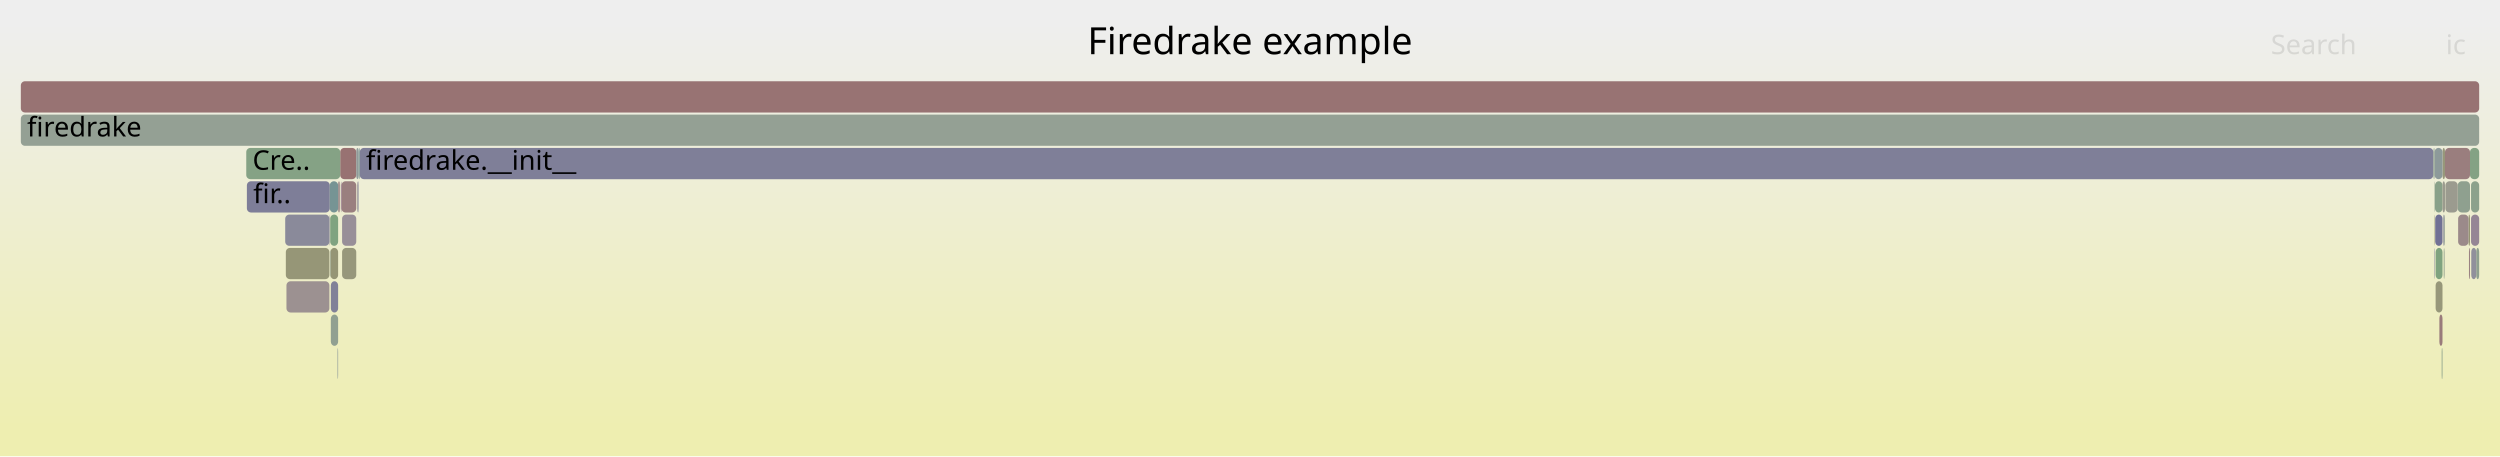
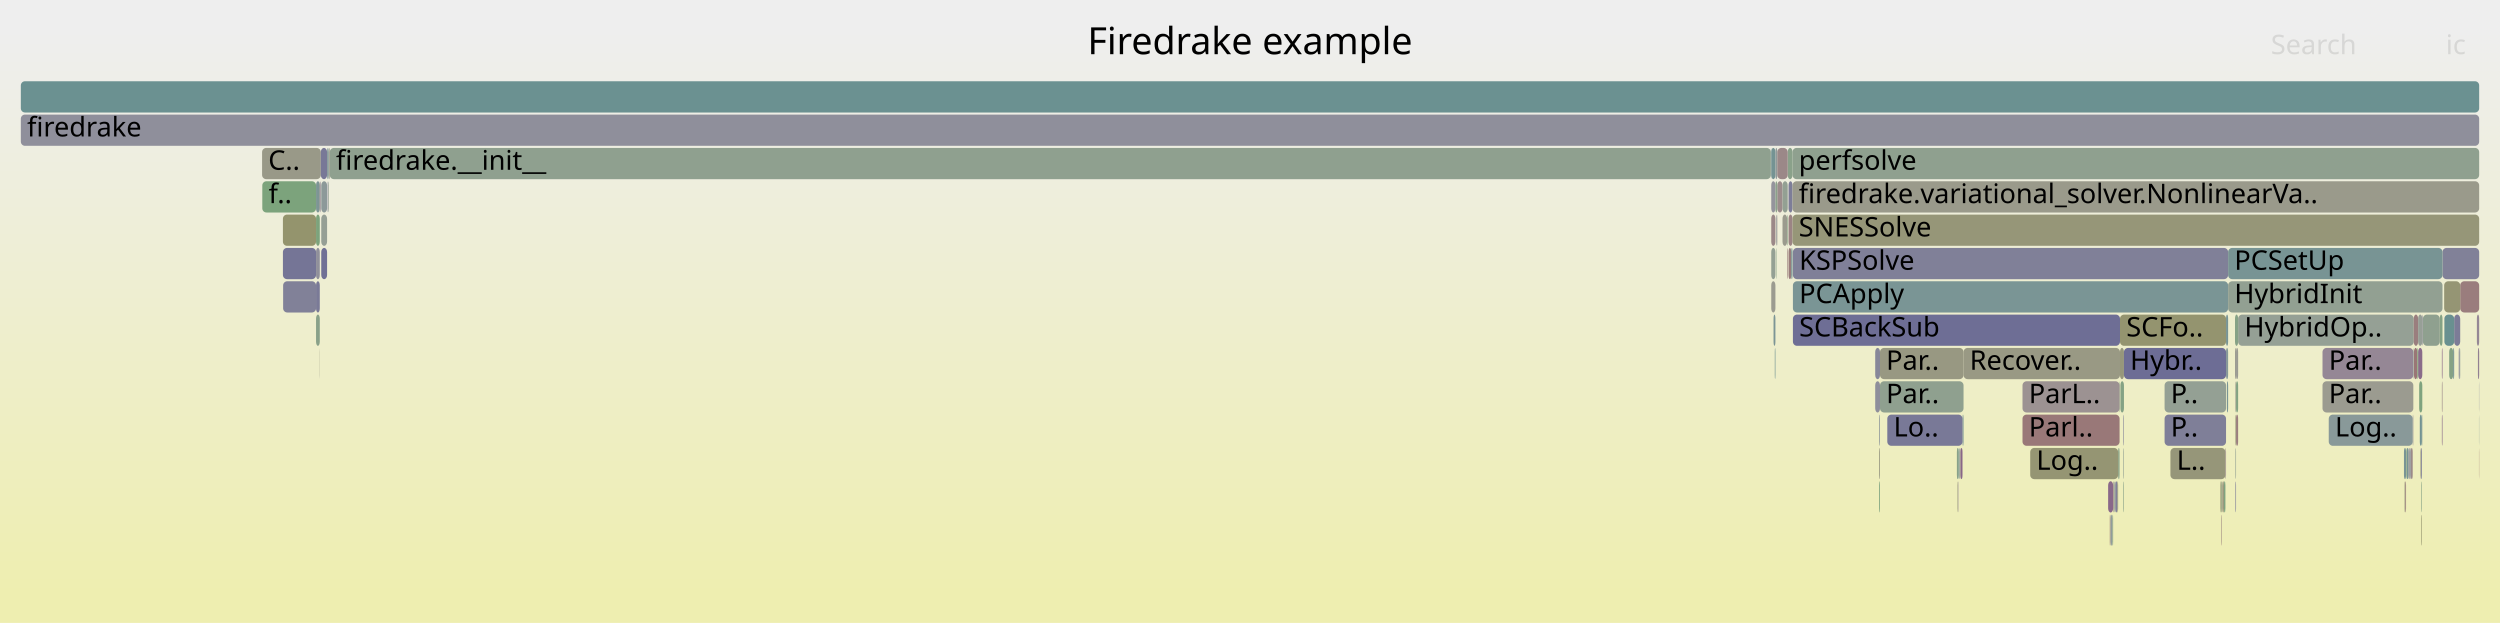
- <svg xmlns="http://www.w3.org/2000/svg" version="1.1" width="1200" height="219" viewBox="0 0 1200 219">
+ <svg xmlns="http://www.w3.org/2000/svg" version="1.1" width="1200" height="299" viewBox="0 0 1200 299">
  <defs>
    <linearGradient id="background" y1="0" y2="1" x1="0" x2="0">
      <stop stop-color="#eeeeee" offset="5%" />
      <stop stop-color="#eeeeb0" offset="95%" />
    </linearGradient>
  </defs>
  <style type="text/css">
	text { font-family:Verdana; font-size:13px; fill:rgb(0,0,0); }
	#search, #ignorecase { opacity:0.1; cursor:pointer; }
	#search:hover, #search.show, #ignorecase:hover, #ignorecase.show { opacity:1; }
	#subtitle { text-anchor:middle; font-color:rgb(160,160,160); }
	#title { text-anchor:middle; font-size:18px}
	#unzoom { cursor:pointer; }
	#frames &gt; *:hover { stroke:black; stroke-width:0.5; cursor:pointer; }
	.hide { display:none; }
	.parent { opacity:0.5; }
</style>
-   <rect x="0.0" y="0" width="1200.0" height="219.0" fill="url(#background)" />
+   <rect x="0.0" y="0" width="1200.0" height="299.0" fill="url(#background)" />
  <text id="title" x="600.00" y="26">Firedrake example</text>
-   <text id="details" x="10.00" y="201"> </text>
+   <text id="details" x="10.00" y="281"> </text>
  <text id="unzoom" x="10.00" y="26" class="hide">Reset Zoom</text>
  <text id="search" x="1090.00" y="26">Search</text>
  <text id="ignorecase" x="1174.00" y="26">ic</text>
-   <text id="matched" x="1090.00" y="201"> </text>
+   <text id="matched" x="1090.00" y="281"> </text>
  <g id="frames">
    <g>
-       <rect x="1168.4" y="87" width="0.2" height="15.0" fill="rgb(140.501,160.849,140.501)" rx="2" ry="2" />
-       <text x="1171.44" y="97.5" />
-     </g>
-     <g>
-       <rect x="171.4" y="87" width="0.3" height="15.0" fill="rgb(156.791,148.732,148.732)" rx="2" ry="2" />
-       <text x="174.41" y="97.5" />
-     </g>
-     <g>
-       <rect x="137.5" y="135" width="20.6" height="15.0" fill="rgb(156.264,144.69,144.69)" rx="2" ry="2" />
-       <text x="140.50" y="145.5" />
-     </g>
-     <g>
-       <rect x="158.8" y="135" width="3.5" height="15.0" fill="rgb(128.851,128.851,152.358)" rx="2" ry="2" />
-       <text x="161.79" y="145.5" />
-     </g>
-     <g>
-       <rect x="162.3" y="87" width="0.5" height="15.0" fill="rgb(155.18,136.382,136.382)" rx="2" ry="2" />
-       <text x="165.31" y="97.5" />
-     </g>
-     <g>
-       <rect x="1179.7" y="87" width="5.9" height="15.0" fill="rgb(142.757,160.481,142.757)" rx="2" ry="2" />
-       <text x="1182.74" y="97.5" />
-     </g>
-     <g>
-       <rect x="1184.9" y="103" width="0.7" height="15.0" fill="rgb(148.891,148.891,113.857)" rx="2" ry="2" />
-       <text x="1187.94" y="113.5" />
-     </g>
-     <g>
-       <rect x="1173.5" y="119" width="0.1" height="15.0" fill="rgb(132.721,93.224,132.721)" rx="2" ry="2" />
-       <text x="1176.48" y="129.5" />
-     </g>
-     <g>
-       <rect x="158.8" y="151" width="3.5" height="15.0" fill="rgb(145.131,160.095,145.131)" rx="2" ry="2" />
-       <text x="161.79" y="161.5" />
-     </g>
-     <g>
-       <rect x="118.5" y="87" width="39.8" height="15.0" fill="rgb(126.146,126.146,151.835)" rx="2" ry="2" />
-       <text x="121.54" y="97.5">fir..</text>
-     </g>
-     <g>
-       <rect x="171.7" y="87" width="0.4" height="15.0" fill="rgb(134.79,134.79,153.508)" rx="2" ry="2" />
-       <text x="174.68" y="97.5" />
-     </g>
-     <g>
-       <rect x="163.9" y="87" width="7.1" height="15.0" fill="rgb(153.97,127.105,127.105)" rx="2" ry="2" />
-       <text x="166.90" y="97.5" />
-     </g>
-     <g>
-       <rect x="1173.8" y="87" width="5.9" height="15.0" fill="rgb(154.849,154.849,142.728)" rx="2" ry="2" />
-       <text x="1176.80" y="97.5" />
-     </g>
-     <g>
-       <rect x="164.2" y="119" width="6.8" height="15.0" fill="rgb(150.699,150.699,122.617)" rx="2" ry="2" />
-       <text x="167.19" y="129.5" />
-     </g>
-     <g>
-       <rect x="1169.1" y="135" width="3.3" height="15.0" fill="rgb(150.633,150.633,122.299)" rx="2" ry="2" />
-       <text x="1172.08" y="145.5" />
-     </g>
-     <g>
-       <rect x="1172.4" y="71" width="1.2" height="15.0" fill="rgb(150.615,150.615,122.212)" rx="2" ry="2" />
-       <text x="1175.44" y="81.5" />
-     </g>
-     <g>
-       <rect x="1168.8" y="87" width="3.6" height="15.0" fill="rgb(136.7,161.467,136.7)" rx="2" ry="2" />
-       <text x="1171.78" y="97.5" />
-     </g>
-     <g>
-       <rect x="158.6" y="119" width="3.7" height="15.0" fill="rgb(149.495,149.495,116.783)" rx="2" ry="2" />
-       <text x="161.64" y="129.5" />
-     </g>
-     <g>
-       <rect x="1186.1" y="87" width="3.9" height="15.0" fill="rgb(140.031,160.925,140.031)" rx="2" ry="2" />
-       <text x="1189.07" y="97.5" />
-     </g>
-     <g>
-       <rect x="1188.6" y="119" width="1.4" height="15.0" fill="rgb(142.501,160.523,142.501)" rx="2" ry="2" />
-       <text x="1191.64" y="129.5" />
-     </g>
-     <g>
-       <rect x="1186.2" y="119" width="2.4" height="15.0" fill="rgb(143.781,143.781,155.248)" rx="2" ry="2" />
-       <text x="1189.22" y="129.5" />
-     </g>
-     <g>
-       <rect x="1170.9" y="151" width="1.5" height="15.0" fill="rgb(153.453,123.136,123.136)" rx="2" ry="2" />
-       <text x="1173.95" y="161.5" />
-     </g>
-     <g>
-       <rect x="162.8" y="87" width="0.5" height="15.0" fill="rgb(155.199,136.529,136.529)" rx="2" ry="2" />
-       <text x="165.83" y="97.5" />
-     </g>
-     <g>
-       <rect x="1172.8" y="103" width="0.5" height="15.0" fill="rgb(136.852,136.852,153.907)" rx="2" ry="2" />
-       <text x="1175.84" y="113.5" />
-     </g>
-     <g>
-       <rect x="172.7" y="71" width="995.3" height="15.0" fill="rgb(127.156,127.156,152.03)" rx="2" ry="2" />
-       <text x="175.68" y="81.5">firedrake.__init__</text>
-     </g>
-     <g>
-       <rect x="1185.1" y="119" width="0.5" height="15.0" fill="rgb(154.329,129.857,129.857)" rx="2" ry="2" />
-       <text x="1188.12" y="129.5" />
-     </g>
-     <g>
-       <rect x="158.3" y="87" width="4.0" height="15.0" fill="rgb(118.397,147.733,147.733)" rx="2" ry="2" />
-       <text x="161.30" y="97.5" />
-     </g>
-     <g>
-       <rect x="163.3" y="71" width="7.7" height="15.0" fill="rgb(152.301,114.308,114.308)" rx="2" ry="2" />
-       <text x="166.33" y="81.5" />
-     </g>
-     <g>
-       <rect x="158.1" y="103" width="0.2" height="15.0" fill="rgb(140.025,140.025,154.521)" rx="2" ry="2" />
-       <text x="161.14" y="113.5" />
-     </g>
-     <g>
-       <rect x="1185.6" y="71" width="4.4" height="15.0" fill="rgb(132.464,162.157,132.464)" rx="2" ry="2" />
-       <text x="1188.57" y="81.5" />
-     </g>
-     <g>
-       <rect x="1168.6" y="71" width="3.8" height="15.0" fill="rgb(140.678,153.509,153.509)" rx="2" ry="2" />
-       <text x="1171.62" y="81.5" />
-     </g>
-     <g>
-       <rect x="1168.4" y="119" width="0.2" height="15.0" fill="rgb(125.094,125.094,151.631)" rx="2" ry="2" />
-       <text x="1171.44" y="129.5" />
-     </g>
-     <g>
-       <rect x="118.2" y="71" width="45.1" height="15.0" fill="rgb(132.698,162.119,132.698)" rx="2" ry="2" />
-       <text x="121.21" y="81.5">Cre..</text>
-     </g>
-     <g>
-       <rect x="164.2" y="103" width="6.8" height="15.0" fill="rgb(152.125,142.946,152.125)" rx="2" ry="2" />
-       <text x="167.19" y="113.5" />
-     </g>
-     <g>
-       <rect x="136.9" y="103" width="21.2" height="15.0" fill="rgb(138.15,138.15,154.158)" rx="2" ry="2" />
-       <text x="139.92" y="113.5" />
-     </g>
-     <g>
-       <rect x="1169.1" y="119" width="3.3" height="15.0" fill="rgb(126.84,163.073,126.84)" rx="2" ry="2" />
-       <text x="1172.08" y="129.5" />
-     </g>
-     <g>
-       <rect x="10.0" y="55" width="1180.0" height="15.0" fill="rgb(147.578,159.697,147.578)" rx="2" ry="2" />
+       <rect x="852.8" y="103" width="0.3" height="15.0" fill="rgb(155.521,138.998,138.998)" rx="2" ry="2" />
+       <text x="855.81" y="113.5" />
+     </g>
+     <g>
+       <rect x="1013.8" y="247" width="0.3" height="15.0" fill="rgb(133.952,161.915,133.952)" rx="2" ry="2" />
+       <text x="1016.75" y="257.5" />
+     </g>
+     <g>
+       <rect x="151.7" y="87" width="1.8" height="15.0" fill="rgb(124.877,149.413,149.413)" rx="2" ry="2" />
+       <text x="154.74" y="97.5" />
+     </g>
+     <g>
+       <rect x="157.8" y="71" width="0.5" height="15.0" fill="rgb(153.908,153.908,138.169)" rx="2" ry="2" />
+       <text x="160.85" y="81.5" />
+     </g>
+     <g>
+       <rect x="1155.1" y="215" width="0.1" height="15.0" fill="rgb(153.777,153.777,137.534)" rx="2" ry="2" />
+       <text x="1158.07" y="225.5" />
+     </g>
+     <g>
+       <rect x="860.6" y="135" width="208.9" height="15.0" fill="rgb(121.608,148.565,148.565)" rx="2" ry="2" />
+       <text x="863.60" y="145.5">PCApply</text>
+     </g>
+     <g>
+       <rect x="858.5" y="87" width="1.9" height="15.0" fill="rgb(125.415,125.415,151.693)" rx="2" ry="2" />
+       <text x="861.48" y="97.5" />
+     </g>
+     <g>
+       <rect x="1154.5" y="231" width="0.4" height="15.0" fill="rgb(153.45,123.119,123.119)" rx="2" ry="2" />
+       <text x="1157.48" y="241.5" />
+     </g>
+     <g>
+       <rect x="125.9" y="87" width="25.8" height="15.0" fill="rgb(124.354,163.477,124.354)" rx="2" ry="2" />
+       <text x="128.92" y="97.5">f..</text>
+     </g>
+     <g>
+       <rect x="902.4" y="183" width="40.1" height="15.0" fill="rgb(143.083,160.428,143.083)" rx="2" ry="2" />
+       <text x="905.35" y="193.5">Par..</text>
+     </g>
+     <g>
+       <rect x="154.2" y="103" width="2.8" height="15.0" fill="rgb(149.283,159.419,149.283)" rx="2" ry="2" />
+       <text x="157.19" y="113.5" />
+     </g>
+     <g>
+       <rect x="1016.3" y="231" width="0.4" height="15.0" fill="rgb(150.91,150.91,123.643)" rx="2" ry="2" />
+       <text x="1019.28" y="241.5" />
+     </g>
+     <g>
+       <rect x="1073.0" y="215" width="0.3" height="15.0" fill="rgb(146.938,159.801,146.938)" rx="2" ry="2" />
+       <text x="1076.00" y="225.5" />
+     </g>
+     <g>
+       <rect x="1074.3" y="151" width="84.3" height="15.0" fill="rgb(148.648,159.522,148.648)" rx="2" ry="2" />
+       <text x="1077.33" y="161.5">HybridOp..</text>
+     </g>
+     <g>
+       <rect x="1016.7" y="215" width="0.7" height="15.0" fill="rgb(136.321,161.529,136.321)" rx="2" ry="2" />
+       <text x="1019.69" y="225.5" />
+     </g>
+     <g>
+       <rect x="1162.5" y="199" width="0.2" height="15.0" fill="rgb(129.987,150.737,150.737)" rx="2" ry="2" />
+       <text x="1165.53" y="209.5" />
+     </g>
+     <g>
+       <rect x="850.0" y="71" width="0.2" height="15.0" fill="rgb(130.972,150.993,150.993)" rx="2" ry="2" />
+       <text x="852.96" y="81.5" />
+     </g>
+     <g>
+       <rect x="902.0" y="215" width="0.4" height="15.0" fill="rgb(152.013,152.013,128.986)" rx="2" ry="2" />
+       <text x="905.00" y="225.5" />
+     </g>
+     <g>
+       <rect x="1013.2" y="247" width="0.6" height="15.0" fill="rgb(145.031,154.638,154.638)" rx="2" ry="2" />
+       <text x="1016.23" y="257.5" />
+     </g>
+     <g>
+       <rect x="1189.4" y="167" width="0.6" height="15.0" fill="rgb(146.24,127.866,146.24)" rx="2" ry="2" />
+       <text x="1192.44" y="177.5" />
+     </g>
+     <g>
+       <rect x="1158.7" y="167" width="1.6" height="15.0" fill="rgb(152.815,118.248,118.248)" rx="2" ry="2" />
+       <text x="1161.69" y="177.5" />
+     </g>
+     <g>
+       <rect x="1178.0" y="151" width="2.9" height="15.0" fill="rgb(124.149,124.149,151.448)" rx="2" ry="2" />
+       <text x="1180.96" y="161.5" />
+     </g>
+     <g>
+       <rect x="852.5" y="103" width="0.3" height="15.0" fill="rgb(146.482,155.014,155.014)" rx="2" ry="2" />
+       <text x="855.46" y="113.5" />
+     </g>
+     <g>
+       <rect x="151.7" y="135" width="1.8" height="15.0" fill="rgb(121.907,121.907,151.014)" rx="2" ry="2" />
+       <text x="154.74" y="145.5" />
+     </g>
+     <g>
+       <rect x="1157.2" y="215" width="0.9" height="15.0" fill="rgb(155.218,136.669,136.669)" rx="2" ry="2" />
+       <text x="1160.25" y="225.5" />
+     </g>
+     <g>
+       <rect x="154.2" y="119" width="2.8" height="15.0" fill="rgb(111.72,111.72,149.043)" rx="2" ry="2" />
+       <text x="157.19" y="129.5" />
+     </g>
+     <g>
+       <rect x="1180.9" y="135" width="9.1" height="15.0" fill="rgb(153.633,124.521,124.521)" rx="2" ry="2" />
+       <text x="1183.93" y="145.5" />
+     </g>
+     <g>
+       <rect x="1180.6" y="167" width="0.3" height="15.0" fill="rgb(137.868,152.781,152.781)" rx="2" ry="2" />
+       <text x="1183.62" y="177.5" />
+     </g>
+     <g>
+       <rect x="135.8" y="119" width="15.9" height="15.0" fill="rgb(117,117,150.064)" rx="2" ry="2" />
+       <text x="138.80" y="129.5" />
+     </g>
+     <g>
+       <rect x="1158.1" y="199" width="0.3" height="15.0" fill="rgb(152.512,143.938,152.512)" rx="2" ry="2" />
+       <text x="1161.07" y="209.5" />
+     </g>
+     <g>
+       <rect x="1114.8" y="183" width="43.6" height="15.0" fill="rgb(155.167,155.167,144.272)" rx="2" ry="2" />
+       <text x="1117.81" y="193.5">Par..</text>
+     </g>
+     <g>
+       <rect x="860.6" y="119" width="208.9" height="15.0" fill="rgb(127.595,127.595,152.115)" rx="2" ry="2" />
+       <text x="863.60" y="129.5">KSPSolve</text>
+     </g>
+     <g>
+       <rect x="1041.8" y="215" width="26.4" height="15.0" fill="rgb(150.267,150.267,120.524)" rx="2" ry="2" />
+       <text x="1044.82" y="225.5">L..</text>
+     </g>
+     <g>
+       <rect x="850.2" y="71" width="2.0" height="15.0" fill="rgb(115.695,147.032,147.032)" rx="2" ry="2" />
+       <text x="853.21" y="81.5" />
+     </g>
+     <g>
+       <rect x="1068.2" y="215" width="0.3" height="15.0" fill="rgb(155.661,140.066,140.066)" rx="2" ry="2" />
+       <text x="1071.16" y="225.5" />
+     </g>
+     <g>
+       <rect x="125.8" y="71" width="28.2" height="15.0" fill="rgb(153.427,153.427,135.837)" rx="2" ry="2" />
+       <text x="128.76" y="81.5">C..</text>
+     </g>
+     <g>
+       <rect x="1066.1" y="247" width="0.2" height="15.0" fill="rgb(152.687,117.263,117.263)" rx="2" ry="2" />
+       <text x="1069.06" y="257.5" />
+     </g>
+     <g>
+       <rect x="1017.6" y="151" width="50.9" height="15.0" fill="rgb(148.245,148.245,110.728)" rx="2" ry="2" />
+       <text x="1020.63" y="161.5">SCFo..</text>
+     </g>
+     <g>
+       <rect x="1015.4" y="231" width="0.9" height="15.0" fill="rgb(129.49,129.49,152.482)" rx="2" ry="2" />
+       <text x="1018.41" y="241.5" />
+     </g>
+     <g>
+       <rect x="852.6" y="119" width="0.2" height="15.0" fill="rgb(133.945,161.916,133.945)" rx="2" ry="2" />
+       <text x="855.61" y="129.5" />
+     </g>
+     <g>
+       <rect x="1017.4" y="183" width="0.2" height="15.0" fill="rgb(125.13,163.351,125.13)" rx="2" ry="2" />
+       <text x="1020.44" y="193.5" />
+     </g>
+     <g>
+       <rect x="151.7" y="103" width="1.8" height="15.0" fill="rgb(124.412,163.468,124.412)" rx="2" ry="2" />
+       <text x="154.74" y="113.5" />
+     </g>
+     <g>
+       <rect x="135.8" y="103" width="15.9" height="15.0" fill="rgb(147.845,147.845,108.787)" rx="2" ry="2" />
+       <text x="138.80" y="113.5" />
+     </g>
+     <g>
+       <rect x="154.0" y="71" width="3.0" height="15.0" fill="rgb(119.681,119.681,150.584)" rx="2" ry="2" />
+       <text x="156.95" y="81.5" />
+     </g>
+     <g>
+       <rect x="900.1" y="183" width="2.3" height="15.0" fill="rgb(142.464,142.464,154.993)" rx="2" ry="2" />
+       <text x="903.10" y="193.5" />
+     </g>
+     <g>
+       <rect x="153.4" y="167" width="0.1" height="15.0" fill="rgb(153.737,153.737,137.339)" rx="2" ry="2" />
+       <text x="156.36" y="177.5" />
+     </g>
+     <g>
+       <rect x="10.0" y="55" width="1180.0" height="15.0" fill="rgb(142.814,142.814,155.061)" rx="2" ry="2" />
      <text x="13.00" y="65.5">firedrake</text>
    </g>
    <g>
-       <rect x="171.0" y="71" width="1.1" height="15.0" fill="rgb(143.798,154.318,154.318)" rx="2" ry="2" />
-       <text x="174.04" y="81.5" />
-     </g>
-     <g>
-       <rect x="158.5" y="103" width="3.8" height="15.0" fill="rgb(127.936,162.894,127.936)" rx="2" ry="2" />
-       <text x="161.49" y="113.5" />
-     </g>
-     <g>
-       <rect x="1172.4" y="87" width="1.2" height="15.0" fill="rgb(154.609,154.609,141.565)" rx="2" ry="2" />
-       <text x="1175.44" y="97.5" />
-     </g>
-     <g>
-       <rect x="10.0" y="39" width="1180.0" height="15.0" fill="rgb(152.44,115.373,115.373)" rx="2" ry="2" />
+       <rect x="858.5" y="119" width="1.3" height="15.0" fill="rgb(153.462,123.209,123.209)" rx="2" ry="2" />
+       <text x="861.48" y="129.5" />
+     </g>
+     <g>
+       <rect x="1172.1" y="183" width="0.3" height="15.0" fill="rgb(155.275,137.108,137.108)" rx="2" ry="2" />
+       <text x="1175.08" y="193.5" />
+     </g>
+     <g>
+       <rect x="850.2" y="87" width="2.0" height="15.0" fill="rgb(147.633,147.633,155.993)" rx="2" ry="2" />
+       <text x="853.21" y="97.5" />
+     </g>
+     <g>
+       <rect x="1161.2" y="183" width="1.5" height="15.0" fill="rgb(127.189,163.016,127.189)" rx="2" ry="2" />
+       <text x="1164.20" y="193.5" />
+     </g>
+     <g>
+       <rect x="1017.8" y="183" width="1.7" height="15.0" fill="rgb(132.433,162.162,132.433)" rx="2" ry="2" />
+       <text x="1020.85" y="193.5" />
+     </g>
+     <g>
+       <rect x="852.2" y="71" width="0.9" height="15.0" fill="rgb(142.953,154.099,154.099)" rx="2" ry="2" />
+       <text x="855.18" y="81.5" />
+     </g>
+     <g>
+       <rect x="1019.2" y="215" width="0.3" height="15.0" fill="rgb(147.203,159.758,147.203)" rx="2" ry="2" />
+       <text x="1022.16" y="225.5" />
+     </g>
+     <g>
+       <rect x="1160.7" y="167" width="2.0" height="15.0" fill="rgb(138.483,107.987,138.483)" rx="2" ry="2" />
+       <text x="1163.68" y="177.5" />
+     </g>
+     <g>
+       <rect x="1158.4" y="167" width="0.2" height="15.0" fill="rgb(122.466,148.787,148.787)" rx="2" ry="2" />
+       <text x="1161.43" y="177.5" />
+     </g>
+     <g>
+       <rect x="940.3" y="215" width="0.3" height="15.0" fill="rgb(132.079,151.28,151.28)" rx="2" ry="2" />
+       <text x="943.25" y="225.5" />
+     </g>
+     <g>
+       <rect x="157.3" y="87" width="0.2" height="15.0" fill="rgb(111.86,111.86,149.07)" rx="2" ry="2" />
+       <text x="160.33" y="97.5" />
+     </g>
+     <g>
+       <rect x="1173.3" y="151" width="4.7" height="15.0" fill="rgb(104.613,144.159,144.159)" rx="2" ry="2" />
+       <text x="1176.35" y="161.5" />
+     </g>
+     <g>
+       <rect x="151.7" y="151" width="1.8" height="15.0" fill="rgb(136.825,161.447,136.825)" rx="2" ry="2" />
+       <text x="154.74" y="161.5" />
+     </g>
+     <g>
+       <rect x="970.8" y="199" width="46.6" height="15.0" fill="rgb(153.096,120.4,120.4)" rx="2" ry="2" />
+       <text x="973.82" y="209.5">Parl..</text>
+     </g>
+     <g>
+       <rect x="1158.6" y="151" width="2.1" height="15.0" fill="rgb(153.783,125.672,125.672)" rx="2" ry="2" />
+       <text x="1161.56" y="161.5" />
+     </g>
+     <g>
+       <rect x="1072.8" y="151" width="1.5" height="15.0" fill="rgb(134.302,161.858,134.302)" rx="2" ry="2" />
+       <text x="1075.77" y="161.5" />
+     </g>
+     <g>
+       <rect x="1173.2" y="135" width="7.7" height="15.0" fill="rgb(149.391,149.391,116.277)" rx="2" ry="2" />
+       <text x="1176.20" y="145.5" />
+     </g>
+     <g>
+       <rect x="1189.9" y="199" width="0.1" height="15.0" fill="rgb(135.263,152.105,152.105)" rx="2" ry="2" />
+       <text x="1192.87" y="209.5" />
+     </g>
+     <g>
+       <rect x="1012.7" y="247" width="0.2" height="15.0" fill="rgb(153.198,121.186,121.186)" rx="2" ry="2" />
+       <text x="1015.69" y="257.5" />
+     </g>
+     <g>
+       <rect x="851.3" y="151" width="0.9" height="15.0" fill="rgb(124.054,149.199,149.199)" rx="2" ry="2" />
+       <text x="854.32" y="161.5" />
+     </g>
+     <g>
+       <rect x="154.2" y="87" width="2.8" height="15.0" fill="rgb(140.196,153.384,153.384)" rx="2" ry="2" />
+       <text x="157.19" y="97.5" />
+     </g>
+     <g>
+       <rect x="1017.6" y="167" width="1.9" height="15.0" fill="rgb(150.777,150.777,122.994)" rx="2" ry="2" />
+       <text x="1020.63" y="177.5" />
+     </g>
+     <g>
+       <rect x="153.7" y="87" width="0.3" height="15.0" fill="rgb(137.385,137.385,154.01)" rx="2" ry="2" />
+       <text x="156.72" y="97.5" />
+     </g>
+     <g>
+       <rect x="860.4" y="71" width="329.6" height="15.0" fill="rgb(143.069,160.431,143.069)" rx="2" ry="2" />
+       <text x="863.39" y="81.5">perfsolve</text>
+     </g>
+     <g>
+       <rect x="1068.9" y="183" width="0.6" height="15.0" fill="rgb(123.369,149.022,149.022)" rx="2" ry="2" />
+       <text x="1071.92" y="193.5" />
+     </g>
+     <g>
+       <rect x="857.8" y="119" width="0.3" height="15.0" fill="rgb(153.709,125.1,125.1)" rx="2" ry="2" />
+       <text x="860.83" y="129.5" />
+     </g>
+     <g>
+       <rect x="1014.5" y="231" width="0.4" height="15.0" fill="rgb(146.879,155.117,155.117)" rx="2" ry="2" />
+       <text x="1017.53" y="241.5" />
+     </g>
+     <g>
+       <rect x="902.4" y="167" width="40.1" height="15.0" fill="rgb(152.255,152.255,130.157)" rx="2" ry="2" />
+       <text x="905.35" y="177.5">Par..</text>
+     </g>
+     <g>
+       <rect x="1189.9" y="183" width="0.1" height="15.0" fill="rgb(128.784,128.784,152.345)" rx="2" ry="2" />
+       <text x="1192.87" y="193.5" />
+     </g>
+     <g>
+       <rect x="860.4" y="87" width="329.6" height="15.0" fill="rgb(154.054,154.054,138.875)" rx="2" ry="2" />
+       <text x="863.39" y="97.5">firedrake.variational_solver.NonlinearVa..</text>
+     </g>
+     <g>
+       <rect x="850.2" y="135" width="2.0" height="15.0" fill="rgb(155.158,155.158,144.229)" rx="2" ry="2" />
+       <text x="853.21" y="145.5" />
+     </g>
+     <g>
+       <rect x="1177.5" y="167" width="0.5" height="15.0" fill="rgb(113.601,146.489,146.489)" rx="2" ry="2" />
+       <text x="1180.50" y="177.5" />
+     </g>
+     <g>
+       <rect x="851.9" y="167" width="0.3" height="15.0" fill="rgb(110.677,145.731,145.731)" rx="2" ry="2" />
+       <text x="854.94" y="177.5" />
+     </g>
+     <g>
+       <rect x="1015.1" y="231" width="0.3" height="15.0" fill="rgb(117.219,117.219,150.107)" rx="2" ry="2" />
+       <text x="1018.12" y="241.5" />
+     </g>
+     <g>
+       <rect x="151.7" y="119" width="1.8" height="15.0" fill="rgb(144.478,144.478,155.383)" rx="2" ry="2" />
+       <text x="154.74" y="129.5" />
+     </g>
+     <g>
+       <rect x="857.8" y="103" width="0.3" height="15.0" fill="rgb(131.587,162.3,131.587)" rx="2" ry="2" />
+       <text x="860.83" y="113.5" />
+     </g>
+     <g>
+       <rect x="1160.3" y="167" width="0.4" height="15.0" fill="rgb(125.503,163.29,125.503)" rx="2" ry="2" />
+       <text x="1163.32" y="177.5" />
+     </g>
+     <g>
+       <rect x="1012.9" y="247" width="0.3" height="15.0" fill="rgb(155.779,155.779,147.236)" rx="2" ry="2" />
+       <text x="1015.88" y="257.5" />
+     </g>
+     <g>
+       <rect x="1066.3" y="247" width="0.1" height="15.0" fill="rgb(153.32,153.32,135.321)" rx="2" ry="2" />
+       <text x="1069.28" y="257.5" />
+     </g>
+     <g>
+       <rect x="940.0" y="215" width="0.3" height="15.0" fill="rgb(106.775,144.72,144.72)" rx="2" ry="2" />
+       <text x="942.99" y="225.5" />
+     </g>
+     <g>
+       <rect x="1156.7" y="215" width="0.3" height="15.0" fill="rgb(145.883,154.859,154.859)" rx="2" ry="2" />
+       <text x="1159.69" y="225.5" />
+     </g>
+     <g>
+       <rect x="1011.9" y="231" width="2.4" height="15.0" fill="rgb(137.034,104.275,137.034)" rx="2" ry="2" />
+       <text x="1014.94" y="241.5" />
+     </g>
+     <g>
+       <rect x="1171.1" y="151" width="1.3" height="15.0" fill="rgb(133.479,161.992,133.479)" rx="2" ry="2" />
+       <text x="1174.10" y="161.5" />
+     </g>
+     <g>
+       <rect x="1162.2" y="231" width="0.3" height="15.0" fill="rgb(133.976,161.911,133.976)" rx="2" ry="2" />
+       <text x="1165.16" y="241.5" />
+     </g>
+     <g>
+       <rect x="858.5" y="103" width="1.9" height="15.0" fill="rgb(154.547,131.524,131.524)" rx="2" ry="2" />
+       <text x="861.48" y="113.5" />
+     </g>
+     <g>
+       <rect x="1065.8" y="231" width="0.6" height="15.0" fill="rgb(149.027,149.027,114.514)" rx="2" ry="2" />
+       <text x="1068.83" y="241.5" />
+     </g>
+     <g>
+       <rect x="855.6" y="103" width="2.2" height="15.0" fill="rgb(154.798,154.798,142.485)" rx="2" ry="2" />
+       <text x="858.61" y="113.5" />
+     </g>
+     <g>
+       <rect x="939.8" y="231" width="0.2" height="15.0" fill="rgb(146.197,127.754,146.197)" rx="2" ry="2" />
+       <text x="942.85" y="241.5" />
+     </g>
+     <g>
+       <rect x="902.0" y="231" width="0.4" height="15.0" fill="rgb(126.474,163.132,126.474)" rx="2" ry="2" />
+       <text x="905.00" y="241.5" />
+     </g>
+     <g>
+       <rect x="853.1" y="87" width="2.5" height="15.0" fill="rgb(155.706,140.409,140.409)" rx="2" ry="2" />
+       <text x="856.08" y="97.5" />
+     </g>
+     <g>
+       <rect x="902.0" y="199" width="0.4" height="15.0" fill="rgb(146.802,155.097,155.097)" rx="2" ry="2" />
+       <text x="905.00" y="209.5" />
+     </g>
+     <g>
+       <rect x="1066.6" y="231" width="0.2" height="15.0" fill="rgb(154.198,128.852,128.852)" rx="2" ry="2" />
+       <text x="1069.61" y="241.5" />
+     </g>
+     <g>
+       <rect x="1073.0" y="183" width="0.3" height="15.0" fill="rgb(154.426,154.426,140.678)" rx="2" ry="2" />
+       <text x="1076.00" y="193.5" />
+     </g>
+     <g>
+       <rect x="1039.0" y="199" width="29.5" height="15.0" fill="rgb(127.005,127.005,152.001)" rx="2" ry="2" />
+       <text x="1041.95" y="209.5">P..</text>
+     </g>
+     <g>
+       <rect x="1117.8" y="199" width="40.3" height="15.0" fill="rgb(137.404,152.66,152.66)" rx="2" ry="2" />
+       <text x="1120.81" y="209.5">Log..</text>
+     </g>
+     <g>
+       <rect x="855.6" y="87" width="2.5" height="15.0" fill="rgb(147.352,159.733,147.352)" rx="2" ry="2" />
+       <text x="858.61" y="97.5" />
+     </g>
+     <g>
+       <rect x="1039.0" y="183" width="29.5" height="15.0" fill="rgb(148.289,159.581,148.289)" rx="2" ry="2" />
+       <text x="1041.95" y="193.5">P..</text>
+     </g>
+     <g>
+       <rect x="1073.0" y="199" width="0.3" height="15.0" fill="rgb(150.439,150.439,121.356)" rx="2" ry="2" />
+       <text x="1076.00" y="209.5" />
+     </g>
+     <g>
+       <rect x="1172.1" y="199" width="0.3" height="15.0" fill="rgb(138.448,107.898,138.448)" rx="2" ry="2" />
+       <text x="1175.08" y="209.5" />
+     </g>
+     <g>
+       <rect x="1019.2" y="199" width="0.3" height="15.0" fill="rgb(135.026,135.026,153.553)" rx="2" ry="2" />
+       <text x="1022.16" y="209.5" />
+     </g>
+     <g>
+       <rect x="1175.6" y="167" width="1.9" height="15.0" fill="rgb(132.958,162.077,132.958)" rx="2" ry="2" />
+       <text x="1178.57" y="177.5" />
+     </g>
+     <g>
+       <rect x="1073.3" y="167" width="1.0" height="15.0" fill="rgb(155.496,155.496,145.867)" rx="2" ry="2" />
+       <text x="1076.30" y="177.5" />
+     </g>
+     <g>
+       <rect x="1153.9" y="215" width="1.0" height="15.0" fill="rgb(119.595,148.043,148.043)" rx="2" ry="2" />
+       <text x="1156.90" y="225.5" />
+     </g>
+     <g>
+       <rect x="153.5" y="87" width="0.2" height="15.0" fill="rgb(153.116,120.557,120.557)" rx="2" ry="2" />
+       <text x="156.50" y="97.5" />
+     </g>
+     <g>
+       <rect x="1072.8" y="167" width="0.5" height="15.0" fill="rgb(155.529,155.529,146.025)" rx="2" ry="2" />
+       <text x="1075.77" y="177.5" />
+     </g>
+     <g>
+       <rect x="858.1" y="71" width="2.3" height="15.0" fill="rgb(138.084,161.242,138.084)" rx="2" ry="2" />
+       <text x="861.12" y="81.5" />
+     </g>
+     <g>
+       <rect x="1180.2" y="167" width="0.4" height="15.0" fill="rgb(129.093,129.093,152.405)" rx="2" ry="2" />
+       <text x="1183.24" y="177.5" />
+     </g>
+     <g>
+       <rect x="10.0" y="39" width="1180.0" height="15.0" fill="rgb(107.069,144.796,144.796)" rx="2" ry="2" />
      <text x="13.00" y="49.5" />
    </g>
    <g>
-       <rect x="1186.1" y="103" width="3.9" height="15.0" fill="rgb(148.548,133.78,148.548)" rx="2" ry="2" />
-       <text x="1189.07" y="113.5" />
-     </g>
-     <g>
-       <rect x="1168.0" y="71" width="0.1" height="15.0" fill="rgb(122.47,122.47,151.123)" rx="2" ry="2" />
-       <text x="1170.95" y="81.5" />
-     </g>
-     <g>
-       <rect x="1168.4" y="103" width="0.2" height="15.0" fill="rgb(148.256,148.256,110.778)" rx="2" ry="2" />
-       <text x="1171.44" y="113.5" />
-     </g>
-     <g>
-       <rect x="1172.0" y="167" width="0.4" height="15.0" fill="rgb(139.57,161,139.57)" rx="2" ry="2" />
-       <text x="1175.00" y="177.5" />
-     </g>
-     <g>
-       <rect x="1168.9" y="103" width="3.5" height="15.0" fill="rgb(113.254,113.254,149.34)" rx="2" ry="2" />
-       <text x="1171.91" y="113.5" />
-     </g>
-     <g>
-       <rect x="158.5" y="119" width="0.1" height="15.0" fill="rgb(113.112,146.362,146.362)" rx="2" ry="2" />
-       <text x="161.49" y="129.5" />
-     </g>
-     <g>
-       <rect x="1168.1" y="71" width="0.5" height="15.0" fill="rgb(139.509,161.01,139.509)" rx="2" ry="2" />
-       <text x="1171.10" y="81.5" />
-     </g>
-     <g>
-       <rect x="1179.9" y="103" width="5.0" height="15.0" fill="rgb(155.36,137.757,137.757)" rx="2" ry="2" />
-       <text x="1182.88" y="113.5" />
-     </g>
-     <g>
-       <rect x="137.2" y="119" width="20.9" height="15.0" fill="rgb(149.915,149.915,118.819)" rx="2" ry="2" />
-       <text x="140.18" y="129.5" />
-     </g>
-     <g>
-       <rect x="162.0" y="167" width="0.3" height="15.0" fill="rgb(140.776,153.535,153.535)" rx="2" ry="2" />
-       <text x="164.99" y="177.5" />
-     </g>
-     <g>
-       <rect x="1173.0" y="119" width="0.3" height="15.0" fill="rgb(127.896,162.901,127.896)" rx="2" ry="2" />
-       <text x="1176.04" y="129.5" />
-     </g>
-     <g>
-       <rect x="172.1" y="71" width="0.6" height="15.0" fill="rgb(126.536,149.843,149.843)" rx="2" ry="2" />
-       <text x="175.15" y="81.5" />
-     </g>
-     <g>
-       <rect x="1173.6" y="71" width="12.0" height="15.0" fill="rgb(153.829,126.023,126.023)" rx="2" ry="2" />
-       <text x="1176.63" y="81.5" />
-     </g>
-     <g>
-       <rect x="163.7" y="87" width="0.2" height="15.0" fill="rgb(134.209,97.036,134.209)" rx="2" ry="2" />
-       <text x="166.66" y="97.5" />
-     </g>
-     <g>
-       <rect x="1173.3" y="103" width="0.3" height="15.0" fill="rgb(144.243,160.239,144.243)" rx="2" ry="2" />
-       <text x="1176.29" y="113.5" />
+       <rect x="1014.1" y="247" width="0.2" height="15.0" fill="rgb(146.479,159.876,146.479)" rx="2" ry="2" />
+       <text x="1017.10" y="257.5" />
+     </g>
+     <g>
+       <rect x="1188.9" y="151" width="1.1" height="15.0" fill="rgb(149.099,135.19,149.099)" rx="2" ry="2" />
+       <text x="1191.86" y="161.5" />
+     </g>
+     <g>
+       <rect x="1014.9" y="231" width="0.2" height="15.0" fill="rgb(141.861,160.627,141.861)" rx="2" ry="2" />
+       <text x="1017.91" y="241.5" />
+     </g>
+     <g>
+       <rect x="1154.2" y="231" width="0.3" height="15.0" fill="rgb(151.75,151.75,127.712)" rx="2" ry="2" />
+       <text x="1157.19" y="241.5" />
+     </g>
+     <g>
+       <rect x="1066.8" y="231" width="0.7" height="15.0" fill="rgb(150.466,150.466,121.491)" rx="2" ry="2" />
+       <text x="1069.76" y="241.5" />
+     </g>
+     <g>
+       <rect x="157.5" y="87" width="0.3" height="15.0" fill="rgb(147.368,159.731,147.368)" rx="2" ry="2" />
+       <text x="160.53" y="97.5" />
+     </g>
+     <g>
+       <rect x="158.3" y="71" width="691.7" height="15.0" fill="rgb(143.097,160.426,143.097)" rx="2" ry="2" />
+       <text x="161.26" y="81.5">firedrake.__init__</text>
+     </g>
+     <g>
+       <rect x="939.6" y="231" width="0.2" height="15.0" fill="rgb(150.27,150.27,120.538)" rx="2" ry="2" />
+       <text x="942.61" y="241.5" />
+     </g>
+     <g>
+       <rect x="1073.3" y="199" width="1.0" height="15.0" fill="rgb(153.868,126.319,126.319)" rx="2" ry="2" />
+       <text x="1076.30" y="209.5" />
+     </g>
+     <g>
+       <rect x="1069.5" y="135" width="102.9" height="15.0" fill="rgb(145.608,160.017,145.608)" rx="2" ry="2" />
+       <text x="1072.48" y="145.5">HybridInit</text>
+     </g>
+     <g>
+       <rect x="940.8" y="215" width="0.3" height="15.0" fill="rgb(156.137,143.718,143.718)" rx="2" ry="2" />
+       <text x="943.83" y="225.5" />
+     </g>
+     <g>
+       <rect x="970.8" y="183" width="46.6" height="15.0" fill="rgb(156.474,146.303,146.303)" rx="2" ry="2" />
+       <text x="973.82" y="193.5">ParL..</text>
+     </g>
+     <g>
+       <rect x="1161.5" y="199" width="1.0" height="15.0" fill="rgb(115.315,146.933,146.933)" rx="2" ry="2" />
+       <text x="1164.49" y="209.5" />
+     </g>
+     <g>
+       <rect x="1155.2" y="215" width="0.9" height="15.0" fill="rgb(119.014,147.892,147.892)" rx="2" ry="2" />
+       <text x="1158.24" y="225.5" />
+     </g>
+     <g>
+       <rect x="1156.1" y="215" width="0.6" height="15.0" fill="rgb(143.385,143.385,155.171)" rx="2" ry="2" />
+       <text x="1159.05" y="225.5" />
+     </g>
+     <g>
+       <rect x="900.1" y="167" width="2.3" height="15.0" fill="rgb(134.676,134.676,153.486)" rx="2" ry="2" />
+       <text x="903.10" y="177.5" />
+     </g>
+     <g>
+       <rect x="1162.7" y="151" width="0.3" height="15.0" fill="rgb(131.093,131.093,152.792)" rx="2" ry="2" />
+       <text x="1165.69" y="161.5" />
+     </g>
+     <g>
+       <rect x="1172.4" y="119" width="17.6" height="15.0" fill="rgb(129.071,129.071,152.401)" rx="2" ry="2" />
+       <text x="1175.39" y="129.5" />
+     </g>
+     <g>
+       <rect x="135.9" y="135" width="15.8" height="15.0" fill="rgb(128.543,128.543,152.299)" rx="2" ry="2" />
+       <text x="138.94" y="145.5" />
+     </g>
+     <g>
+       <rect x="1073.3" y="183" width="1.0" height="15.0" fill="rgb(131.009,162.394,131.009)" rx="2" ry="2" />
+       <text x="1076.30" y="193.5" />
+     </g>
+     <g>
+       <rect x="1066.4" y="231" width="0.2" height="15.0" fill="rgb(135.075,161.732,135.075)" rx="2" ry="2" />
+       <text x="1069.42" y="241.5" />
+     </g>
+     <g>
+       <rect x="157.0" y="71" width="0.8" height="15.0" fill="rgb(130.533,150.879,150.879)" rx="2" ry="2" />
+       <text x="160.05" y="81.5" />
+     </g>
+     <g>
+       <rect x="1154.9" y="215" width="0.2" height="15.0" fill="rgb(126.259,163.167,126.259)" rx="2" ry="2" />
+       <text x="1157.87" y="225.5" />
+     </g>
+     <g>
+       <rect x="1189.9" y="215" width="0.1" height="15.0" fill="rgb(152.023,112.179,112.179)" rx="2" ry="2" />
+       <text x="1192.87" y="225.5" />
+     </g>
+     <g>
+       <rect x="860.4" y="103" width="329.6" height="15.0" fill="rgb(150.258,150.258,120.483)" rx="2" ry="2" />
+       <text x="863.39" y="113.5">SNESSolve</text>
+     </g>
+     <g>
+       <rect x="1014.3" y="231" width="0.2" height="15.0" fill="rgb(153.695,124.993,124.993)" rx="2" ry="2" />
+       <text x="1017.26" y="241.5" />
+     </g>
+     <g>
+       <rect x="941.1" y="215" width="0.9" height="15.0" fill="rgb(136.007,101.642,136.007)" rx="2" ry="2" />
+       <text x="944.10" y="225.5" />
+     </g>
+     <g>
+       <rect x="1160.7" y="151" width="2.0" height="15.0" fill="rgb(150.961,159.146,150.961)" rx="2" ry="2" />
+       <text x="1163.68" y="161.5" />
+     </g>
+     <g>
+       <rect x="850.2" y="103" width="2.0" height="15.0" fill="rgb(155.108,135.825,135.825)" rx="2" ry="2" />
+       <text x="853.21" y="113.5" />
+     </g>
+     <g>
+       <rect x="1073.0" y="231" width="0.3" height="15.0" fill="rgb(123.678,123.678,151.357)" rx="2" ry="2" />
+       <text x="1076.00" y="241.5" />
+     </g>
+     <g>
+       <rect x="852.2" y="87" width="0.9" height="15.0" fill="rgb(138.967,161.098,138.967)" rx="2" ry="2" />
+       <text x="855.18" y="97.5" />
+     </g>
+     <g>
+       <rect x="939.3" y="215" width="0.7" height="15.0" fill="rgb(136.946,161.427,136.946)" rx="2" ry="2" />
+       <text x="942.34" y="225.5" />
+     </g>
+     <g>
+       <rect x="1172.1" y="167" width="0.3" height="15.0" fill="rgb(135.518,100.39,135.518)" rx="2" ry="2" />
+       <text x="1175.08" y="177.5" />
+     </g>
+     <g>
+       <rect x="860.6" y="151" width="157.0" height="15.0" fill="rgb(109.802,109.802,148.671)" rx="2" ry="2" />
+       <text x="863.60" y="161.5">SCBackSub</text>
+     </g>
+     <g>
+       <rect x="859.8" y="119" width="0.6" height="15.0" fill="rgb(113.423,146.443,146.443)" rx="2" ry="2" />
+       <text x="862.81" y="129.5" />
+     </g>
+     <g>
+       <rect x="1068.5" y="167" width="1.0" height="15.0" fill="rgb(133.658,151.689,151.689)" rx="2" ry="2" />
+       <text x="1071.54" y="177.5" />
+     </g>
+     <g>
+       <rect x="1157.0" y="215" width="0.2" height="15.0" fill="rgb(113.655,113.655,149.417)" rx="2" ry="2" />
+       <text x="1160.05" y="225.5" />
+     </g>
+     <g>
+       <rect x="1114.8" y="167" width="43.6" height="15.0" fill="rgb(148.991,134.915,148.991)" rx="2" ry="2" />
+       <text x="1117.81" y="177.5">Par..</text>
+     </g>
+     <g>
+       <rect x="850.2" y="119" width="2.0" height="15.0" fill="rgb(147.748,159.669,147.748)" rx="2" ry="2" />
+       <text x="853.21" y="129.5" />
+     </g>
+     <g>
+       <rect x="942.0" y="199" width="0.5" height="15.0" fill="rgb(121.454,148.525,148.525)" rx="2" ry="2" />
+       <text x="944.97" y="209.5" />
+     </g>
+     <g>
+       <rect x="1067.5" y="231" width="0.7" height="15.0" fill="rgb(128.466,162.808,128.466)" rx="2" ry="2" />
+       <text x="1070.54" y="241.5" />
+     </g>
+     <g>
+       <rect x="974.5" y="215" width="42.2" height="15.0" fill="rgb(149.192,149.192,115.315)" rx="2" ry="2" />
+       <text x="977.48" y="225.5">Log..</text>
+     </g>
+     <g>
+       <rect x="940.6" y="215" width="0.2" height="15.0" fill="rgb(148.676,159.518,148.676)" rx="2" ry="2" />
+       <text x="943.62" y="225.5" />
+     </g>
+     <g>
+       <rect x="1162.0" y="215" width="0.5" height="15.0" fill="rgb(130.932,130.932,152.761)" rx="2" ry="2" />
+       <text x="1165.03" y="225.5" />
+     </g>
+     <g>
+       <rect x="1068.5" y="151" width="1.0" height="15.0" fill="rgb(119.862,148.112,148.112)" rx="2" ry="2" />
+       <text x="1071.54" y="161.5" />
+     </g>
+     <g>
+       <rect x="1069.5" y="119" width="102.9" height="15.0" fill="rgb(119.939,148.132,148.132)" rx="2" ry="2" />
+       <text x="1072.48" y="129.5">PCSetUp</text>
+     </g>
+     <g>
+       <rect x="1019.2" y="231" width="0.3" height="15.0" fill="rgb(136.717,161.465,136.717)" rx="2" ry="2" />
+       <text x="1022.16" y="241.5" />
+     </g>
+     <g>
+       <rect x="942.5" y="167" width="75.1" height="15.0" fill="rgb(152.619,152.619,131.923)" rx="2" ry="2" />
+       <text x="945.45" y="177.5">Recover..</text>
+     </g>
+     <g>
+       <rect x="905.9" y="199" width="36.1" height="15.0" fill="rgb(121.102,121.102,150.859)" rx="2" ry="2" />
+       <text x="908.92" y="209.5">Lo..</text>
+     </g>
+     <g>
+       <rect x="1163.0" y="151" width="8.1" height="15.0" fill="rgb(143.199,160.409,143.199)" rx="2" ry="2" />
+       <text x="1165.96" y="161.5" />
+     </g>
+     <g>
+       <rect x="1162.2" y="247" width="0.3" height="15.0" fill="rgb(148.345,148.345,111.213)" rx="2" ry="2" />
+       <text x="1165.16" y="257.5" />
+     </g>
+     <g>
+       <rect x="853.1" y="71" width="5.0" height="15.0" fill="rgb(155.074,135.566,135.566)" rx="2" ry="2" />
+       <text x="856.08" y="81.5" />
+     </g>
+     <g>
+       <rect x="1019.5" y="167" width="49.0" height="15.0" fill="rgb(109.338,109.338,148.582)" rx="2" ry="2" />
+       <text x="1022.45" y="177.5">Hybr..</text>
+     </g>
+     <g>
+       <rect x="1161.8" y="215" width="0.2" height="15.0" fill="rgb(149.446,149.446,116.545)" rx="2" ry="2" />
+       <text x="1164.78" y="225.5" />
    </g>
  </g>
</svg>
